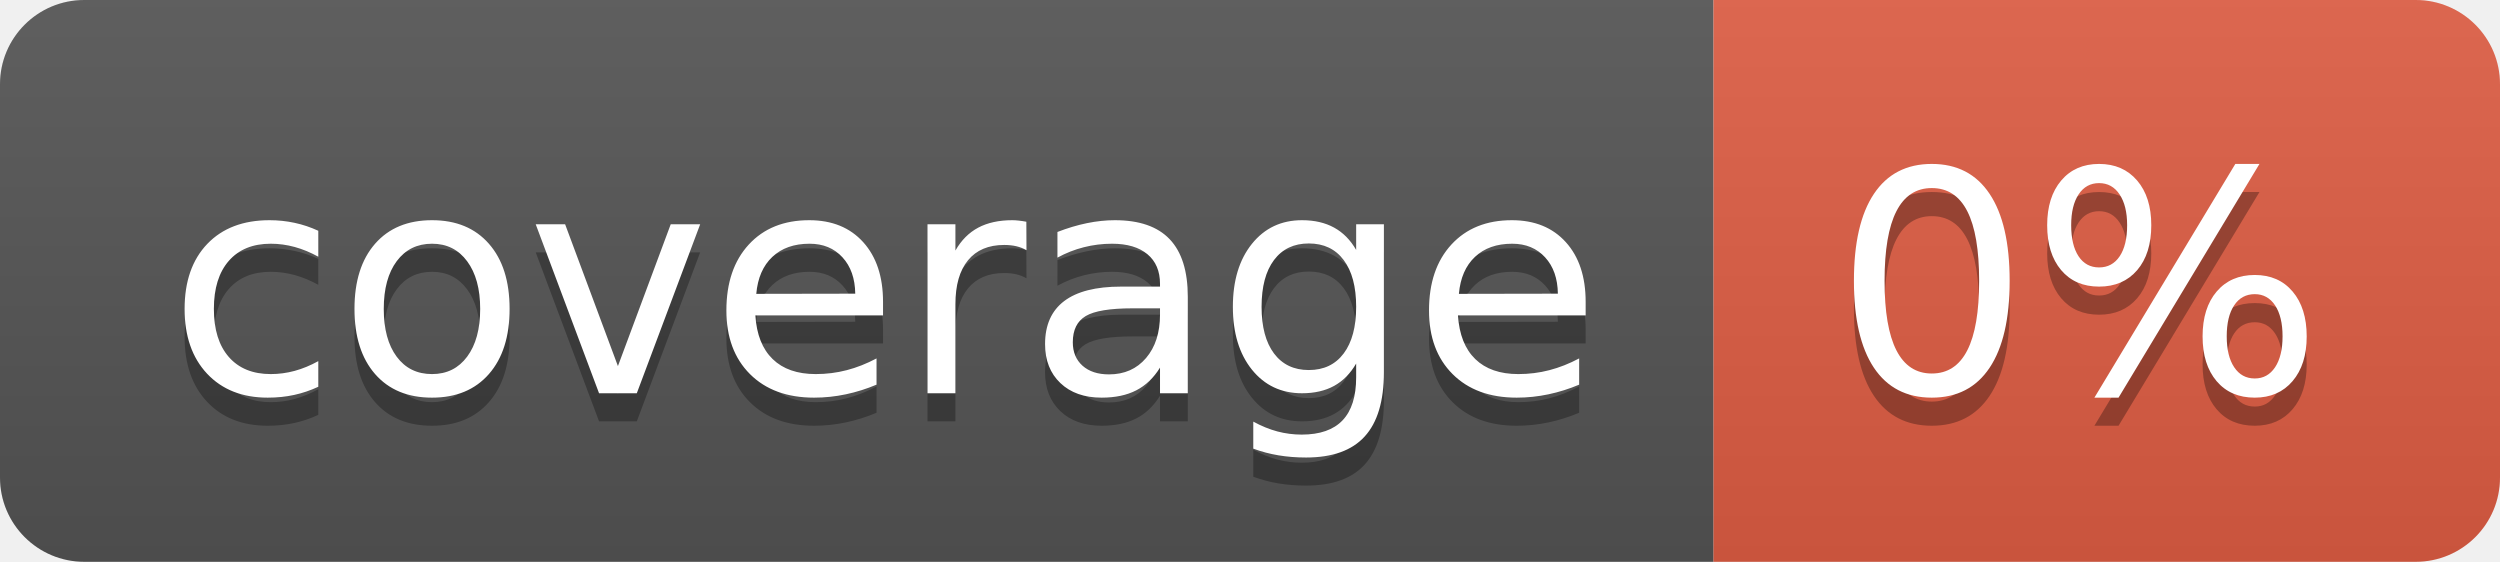
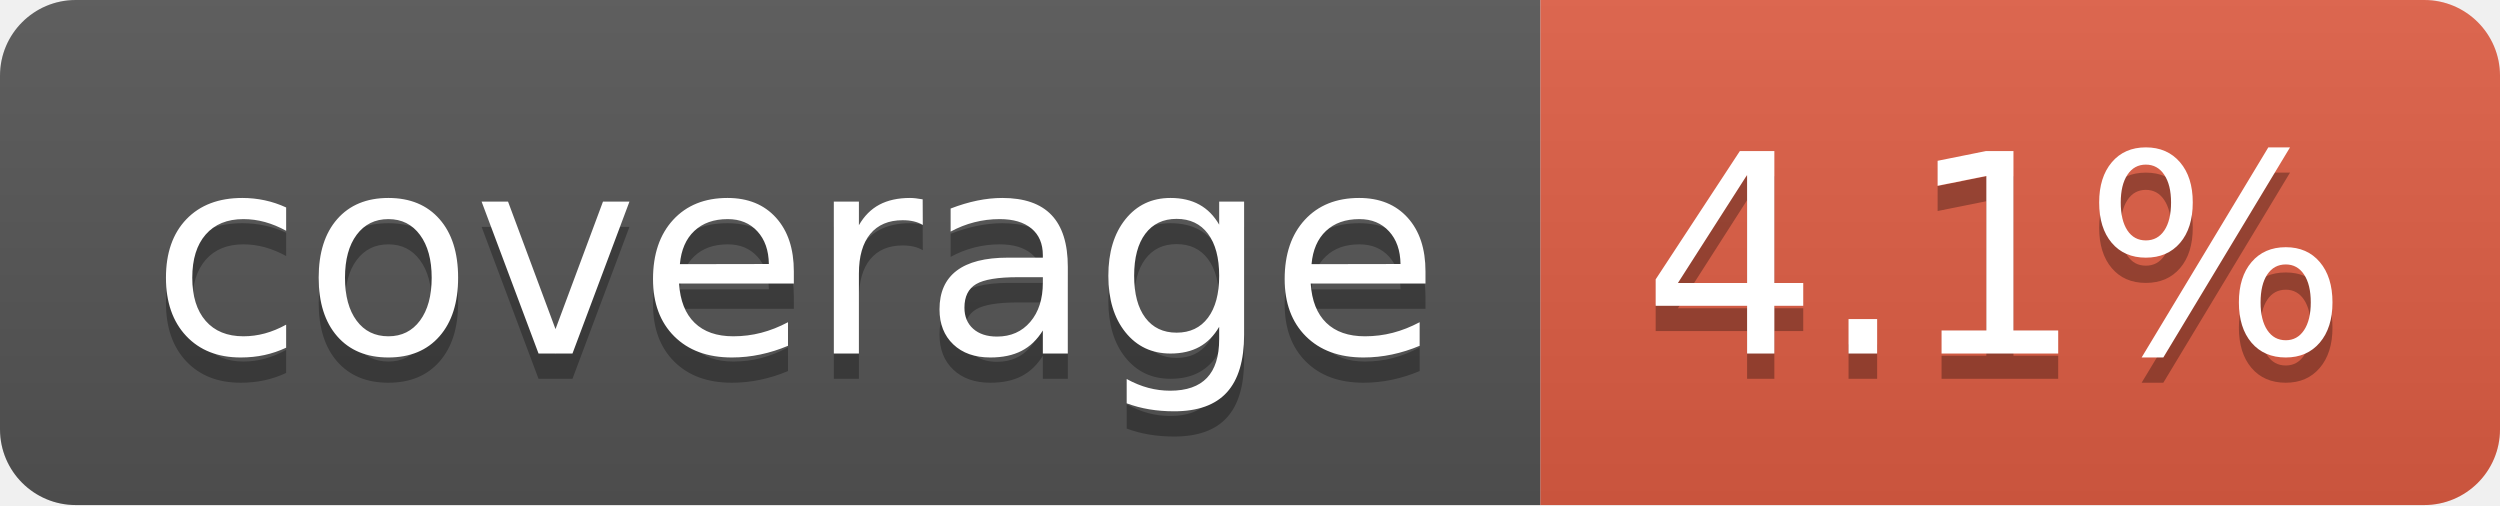
- <svg xmlns="http://www.w3.org/2000/svg" width="89" height="20" role="img" aria-label="coverage: 0%">
+ <svg xmlns="http://www.w3.org/2000/svg" width="99" height="20" role="img" aria-label="coverage: 4.1%">
  <linearGradient id="s" x2="0" y2="100%">
    <stop offset="0" stop-color="#bbb" stop-opacity=".1" />
    <stop offset="1" stop-opacity=".1" />
  </linearGradient>
  <clipPath id="r">
-     <rect width="89" height="20" rx="3" fill="#fff" />
+     <rect width="99" height="20" rx="3" fill="#fff" />
  </clipPath>
  <g clip-path="url(#r)">
    <rect width="61" height="20" fill="#555" />
-     <rect x="61" width="28" height="20" fill="#e05d44" />
-     <rect width="89" height="20" fill="url(#s)" />
+     <rect x="61" width="38" height="20" fill="#e05d44" />
+     <rect width="99" height="20" fill="url(#s)" />
  </g>
  <g fill="#fff" text-anchor="middle" font-family="Verdana,Geneva,DejaVu Sans,sans-serif" text-rendering="geometricPrecision" font-size="110">
    <text aria-hidden="true" x="315" y="150" fill="#010101" fill-opacity=".3" transform="scale(.1)" textLength="510">coverage</text>
    <text x="315" y="140" transform="scale(.1)" fill="#fff" textLength="510">coverage</text>
-     <text aria-hidden="true" x="740" y="150" fill="#010101" fill-opacity=".3" transform="scale(.1)" textLength="175">0%</text>
-     <text x="740" y="140" transform="scale(.1)" fill="#fff" textLength="175">0%</text>
+     <text aria-hidden="true" x="790" y="150" fill="#010101" fill-opacity=".3" transform="scale(.1)" textLength="280">4.1%</text>
+     <text x="790" y="140" transform="scale(.1)" fill="#fff" textLength="280">4.1%</text>
  </g>
</svg>
